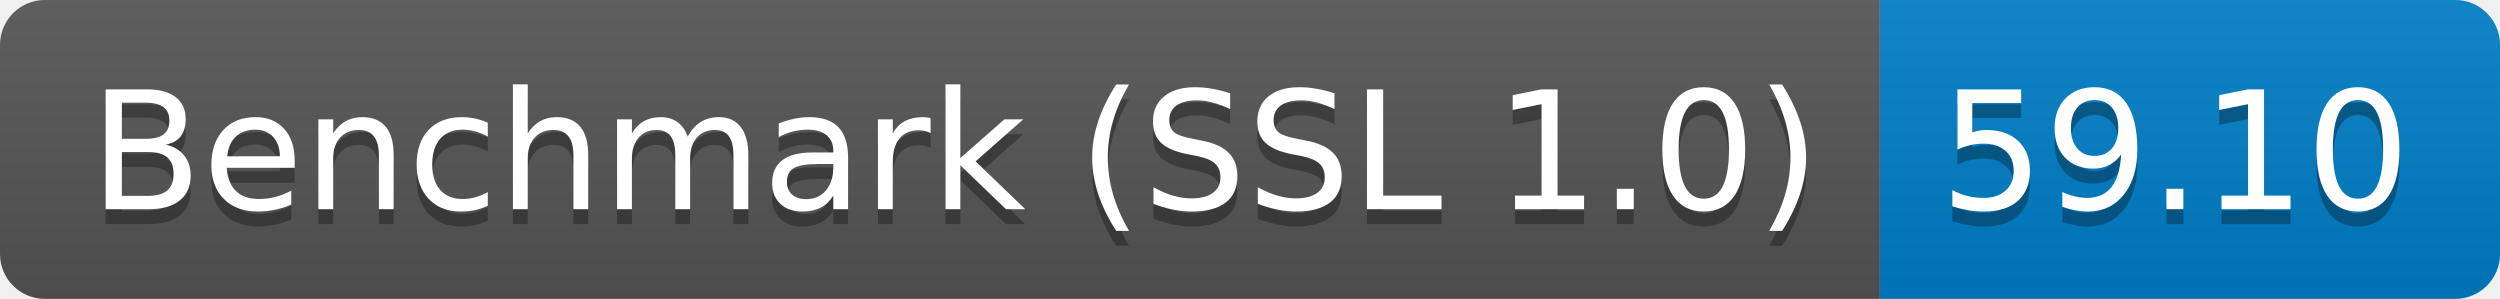
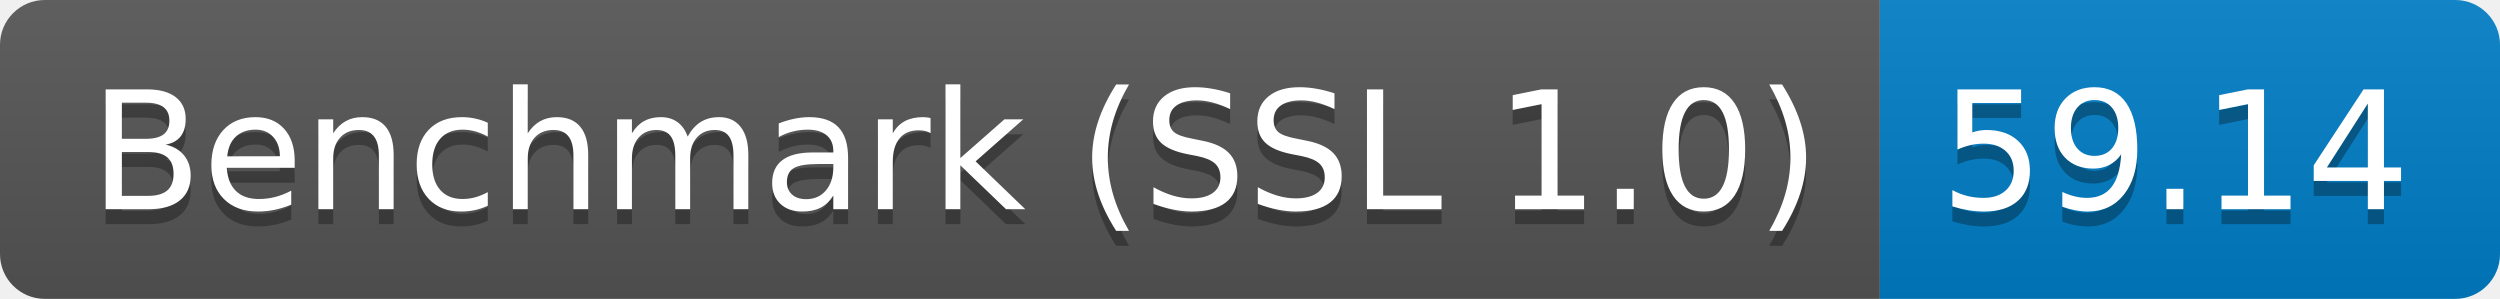
<svg xmlns="http://www.w3.org/2000/svg" height="20" width="167.3">
  <linearGradient id="smooth" x2="0" y2="100%">
    <stop offset="0" stop-color="#bbb" stop-opacity=".1" />
    <stop offset="1" stop-opacity=".1" />
  </linearGradient>
  <clipPath id="round">
    <rect fill="#fff" height="20" rx="3" width="167.3" />
  </clipPath>
  <g clip-path="url(#round)">
    <rect fill="#555" height="20" width="125.8" />
    <rect fill="#007ec6" height="20" width="41.5" x="125.8" />
    <rect fill="url(#smooth)" height="20" width="167.3" />
  </g>
  <g fill="#fff" font-family="DejaVu Sans,Verdana,Geneva,sans-serif" font-size="110" text-anchor="middle">
    <text fill="#010101" fill-opacity=".3" lengthAdjust="spacing" textLength="1158.0" transform="scale(0.1)" x="639.0" y="150">Benchmark (SSL 1.0)</text>
    <text lengthAdjust="spacing" textLength="1158.0" transform="scale(0.1)" x="639.0" y="140">Benchmark (SSL 1.0)</text>
-     <text fill="#010101" fill-opacity=".3" lengthAdjust="spacing" textLength="315.0" transform="scale(0.1)" x="1455.5" y="150">59.10</text>
-     <text lengthAdjust="spacing" textLength="315.0" transform="scale(0.1)" x="1455.5" y="140">59.10</text>
+     <text fill="#010101" fill-opacity=".3" lengthAdjust="spacing" textLength="315.0" transform="scale(0.1)" x="1455.5" y="150">59.14</text>
+     <text lengthAdjust="spacing" textLength="315.0" transform="scale(0.1)" x="1455.5" y="140">59.14</text>
  </g>
</svg>
